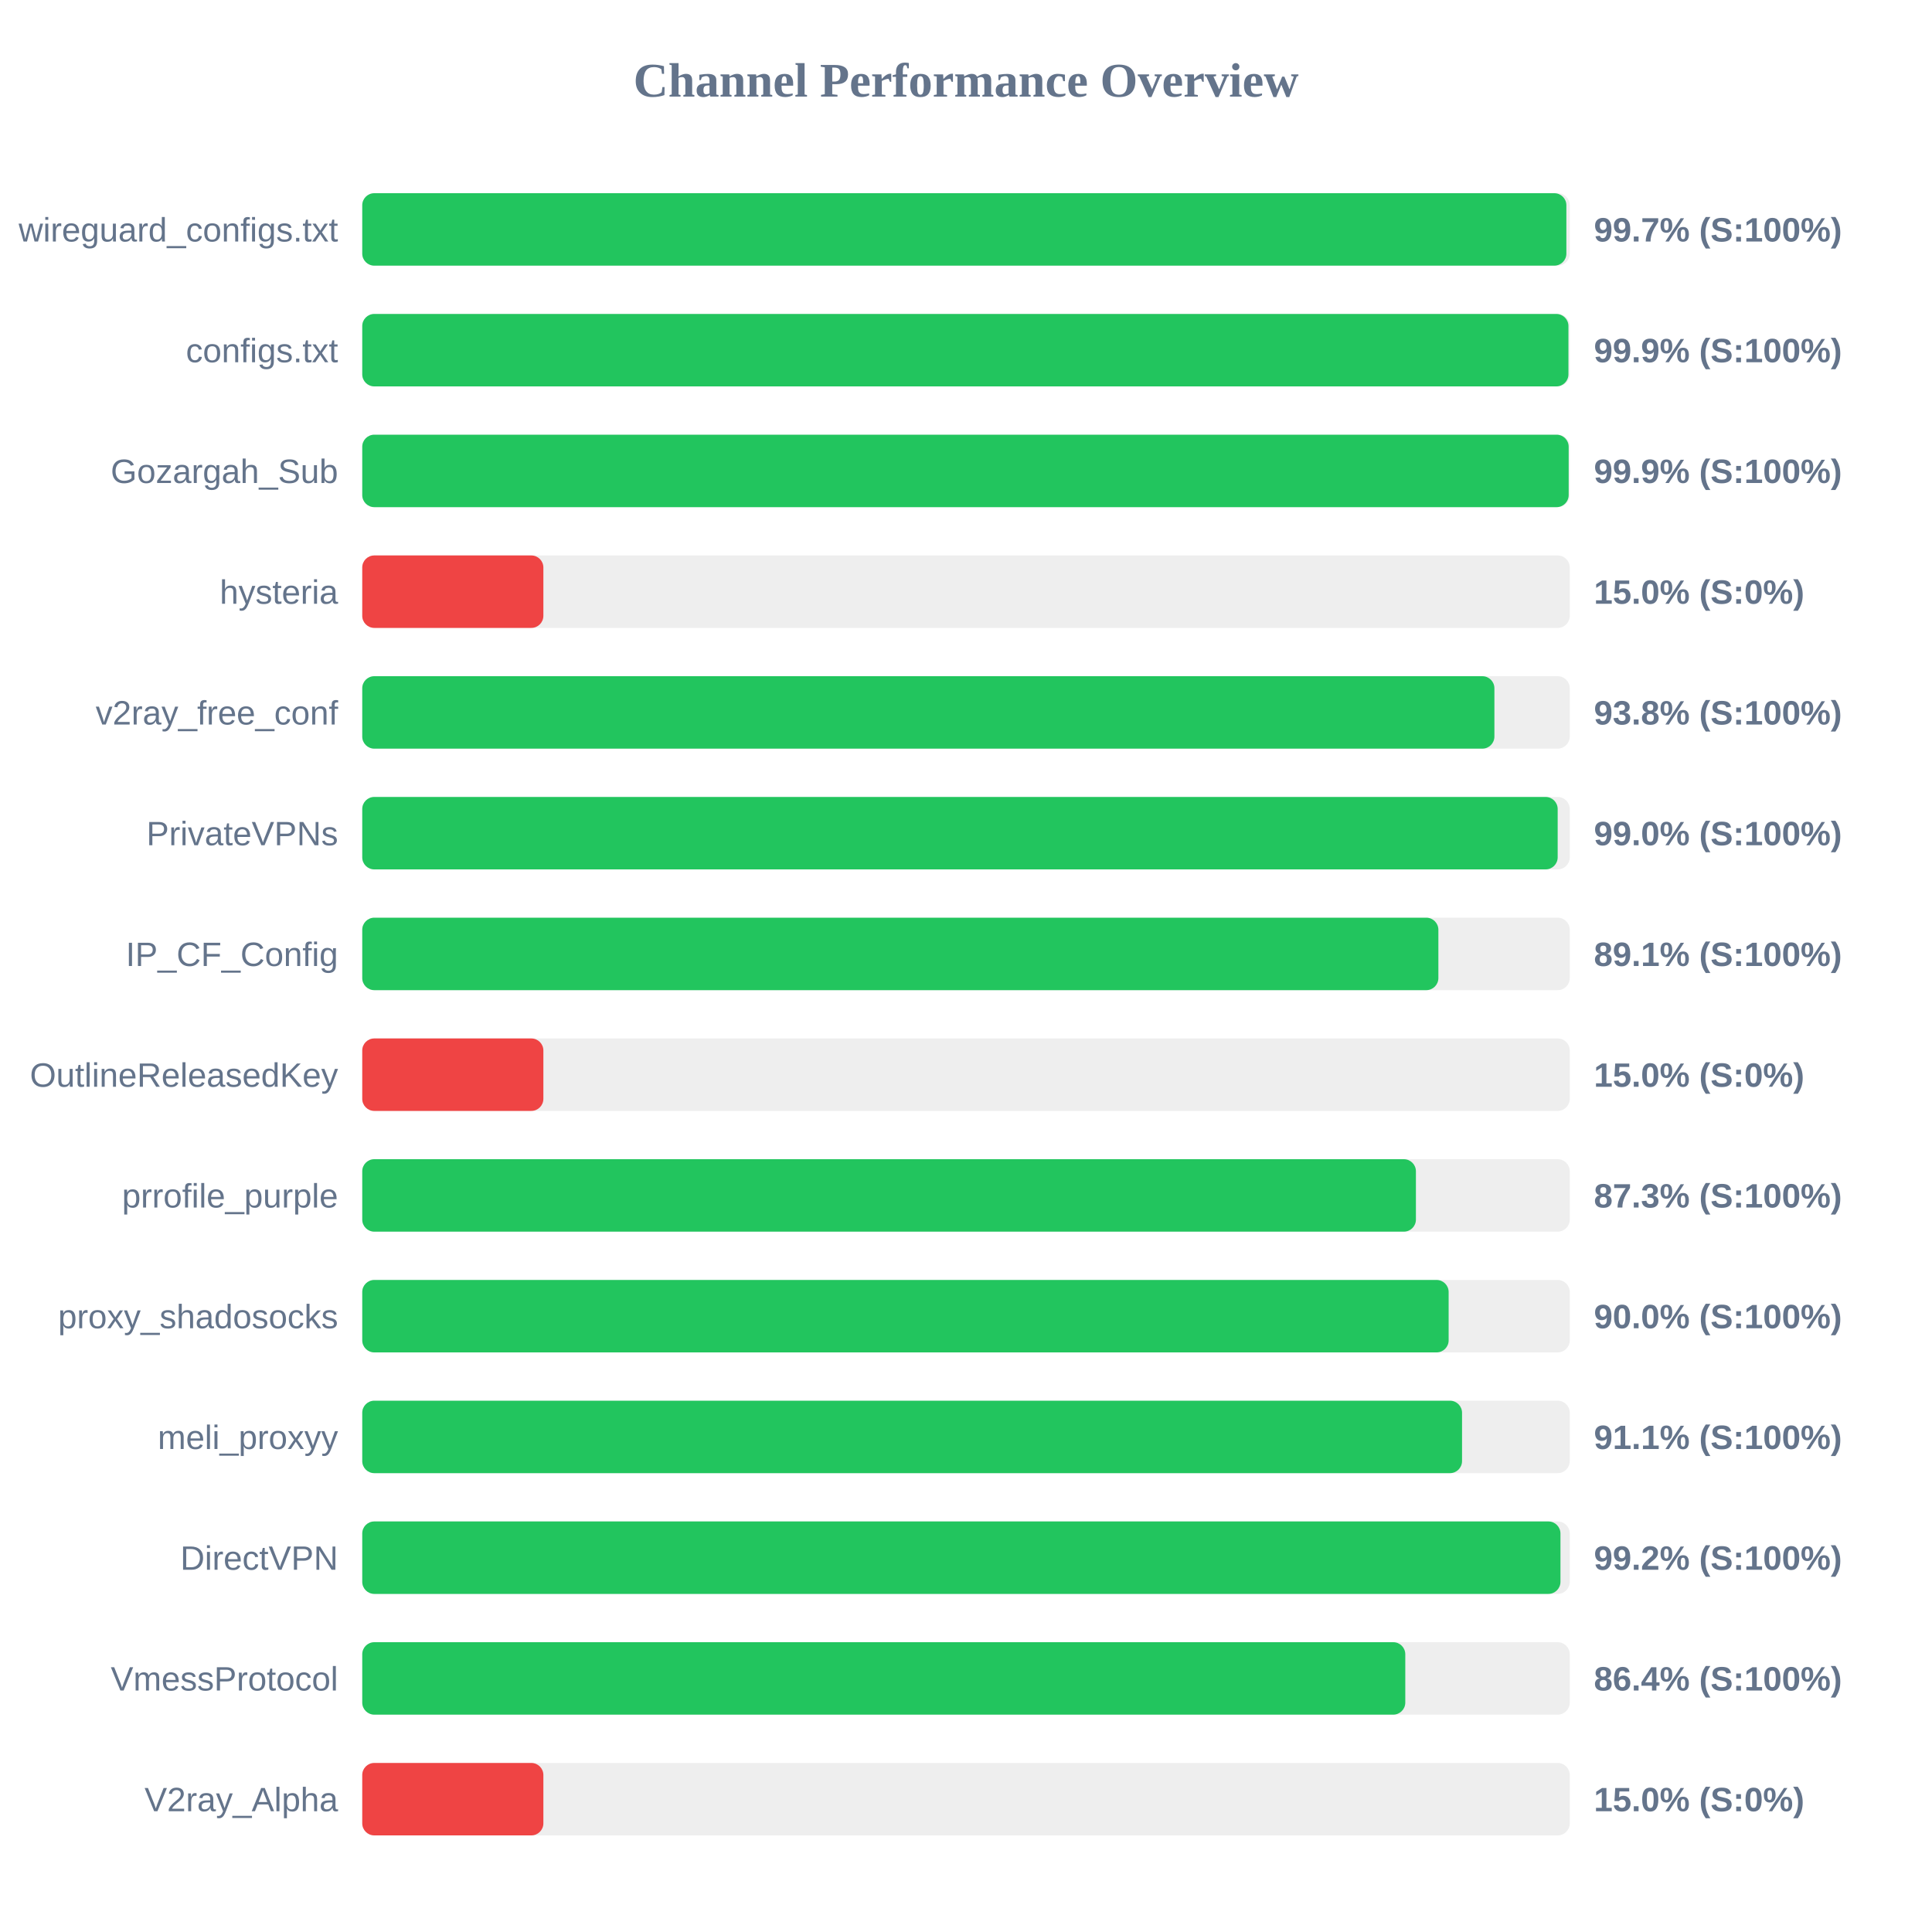
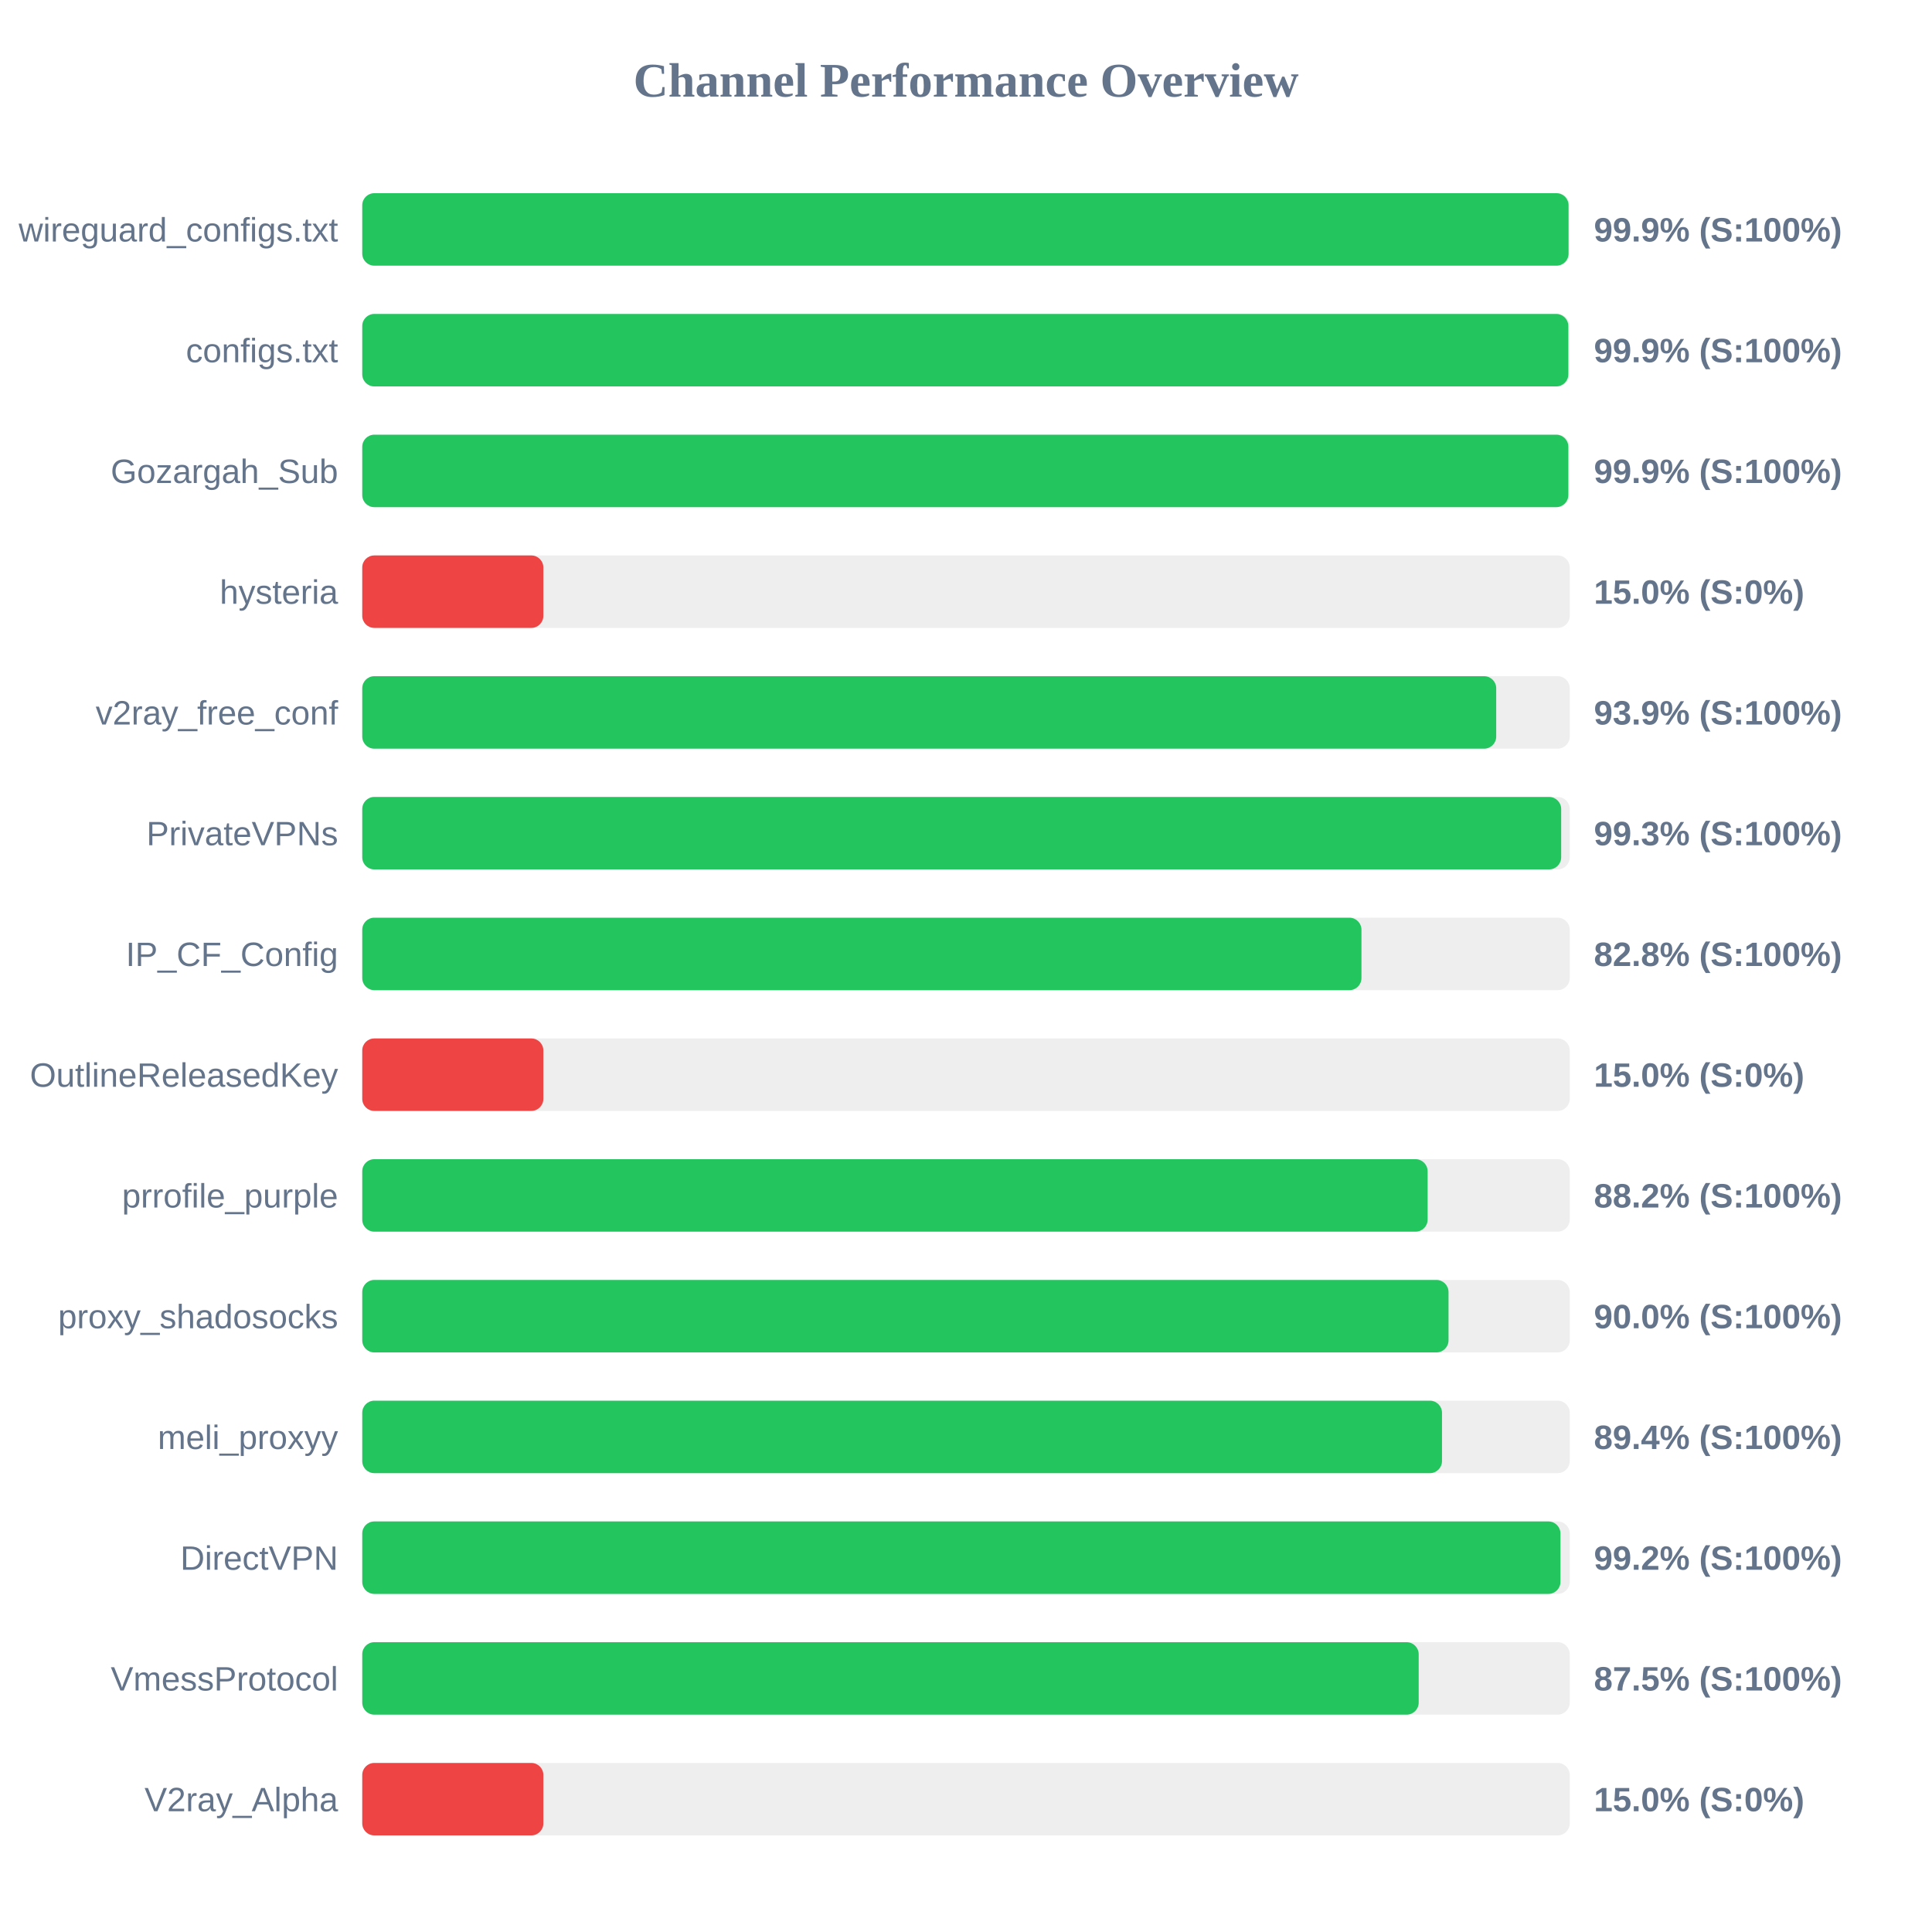
<svg xmlns="http://www.w3.org/2000/svg" width="800" height="800" version="1.1">
  <style>
        .row { font: 14px Arial; fill: #64748b; }
        .score { font: bold 14px Arial; fill: #64748b; }
    </style>
  <text x="400" y="40" text-anchor="middle" font-size="20px" font-weight="bold" fill="#64748b">Channel Performance Overview</text>
  <rect x="150" y="80" width="500" height="30" fill="#eee" rx="5" />
-   <rect x="150" y="80" width="498.6" height="30" fill="#22c55e" rx="5" />
+   <rect x="150" y="80" width="499.5" height="30" fill="#22c55e" rx="5" />
  <text x="140" y="100" text-anchor="end" class="row">wireguard_configs.txt</text>
-   <text x="660" y="100" text-anchor="start" class="score">99.7% (S:100%)</text>
+   <text x="660" y="100" text-anchor="start" class="score">99.9% (S:100%)</text>
  <rect x="150" y="130" width="500" height="30" fill="#eee" rx="5" />
-   <rect x="150" y="130" width="499.45" height="30" fill="#22c55e" rx="5" />
+   <rect x="150" y="130" width="499.4" height="30" fill="#22c55e" rx="5" />
  <text x="140" y="150" text-anchor="end" class="row">configs.txt</text>
  <text x="660" y="150" text-anchor="start" class="score">99.9% (S:100%)</text>
  <rect x="150" y="180" width="500" height="30" fill="#eee" rx="5" />
-   <rect x="150" y="180" width="499.55" height="30" fill="#22c55e" rx="5" />
+   <rect x="150" y="180" width="499.4" height="30" fill="#22c55e" rx="5" />
  <text x="140" y="200" text-anchor="end" class="row">Gozargah_Sub</text>
  <text x="660" y="200" text-anchor="start" class="score">99.9% (S:100%)</text>
  <rect x="150" y="230" width="500" height="30" fill="#eee" rx="5" />
  <rect x="150" y="230" width="75.0" height="30" fill="#ef4444" rx="5" />
  <text x="140" y="250" text-anchor="end" class="row">hysteria</text>
  <text x="660" y="250" text-anchor="start" class="score">15.0% (S:0%)</text>
  <rect x="150" y="280" width="500" height="30" fill="#eee" rx="5" />
-   <rect x="150" y="280" width="468.8" height="30" fill="#22c55e" rx="5" />
+   <rect x="150" y="280" width="469.55" height="30" fill="#22c55e" rx="5" />
  <text x="140" y="300" text-anchor="end" class="row">v2ray_free_conf</text>
-   <text x="660" y="300" text-anchor="start" class="score">93.8% (S:100%)</text>
+   <text x="660" y="300" text-anchor="start" class="score">93.9% (S:100%)</text>
  <rect x="150" y="330" width="500" height="30" fill="#eee" rx="5" />
-   <rect x="150" y="330" width="495.0" height="30" fill="#22c55e" rx="5" />
+   <rect x="150" y="330" width="496.45" height="30" fill="#22c55e" rx="5" />
  <text x="140" y="350" text-anchor="end" class="row">PrivateVPNs</text>
-   <text x="660" y="350" text-anchor="start" class="score">99.0% (S:100%)</text>
+   <text x="660" y="350" text-anchor="start" class="score">99.3% (S:100%)</text>
  <rect x="150" y="380" width="500" height="30" fill="#eee" rx="5" />
-   <rect x="150" y="380" width="445.6" height="30" fill="#22c55e" rx="5" />
+   <rect x="150" y="380" width="413.75" height="30" fill="#22c55e" rx="5" />
  <text x="140" y="400" text-anchor="end" class="row">IP_CF_Config</text>
-   <text x="660" y="400" text-anchor="start" class="score">89.1% (S:100%)</text>
+   <text x="660" y="400" text-anchor="start" class="score">82.8% (S:100%)</text>
  <rect x="150" y="430" width="500" height="30" fill="#eee" rx="5" />
  <rect x="150" y="430" width="75.0" height="30" fill="#ef4444" rx="5" />
  <text x="140" y="450" text-anchor="end" class="row">OutlineReleasedKey</text>
  <text x="660" y="450" text-anchor="start" class="score">15.0% (S:0%)</text>
  <rect x="150" y="480" width="500" height="30" fill="#eee" rx="5" />
-   <rect x="150" y="480" width="436.3" height="30" fill="#22c55e" rx="5" />
+   <rect x="150" y="480" width="441.15" height="30" fill="#22c55e" rx="5" />
  <text x="140" y="500" text-anchor="end" class="row">prrofile_purple</text>
-   <text x="660" y="500" text-anchor="start" class="score">87.3% (S:100%)</text>
+   <text x="660" y="500" text-anchor="start" class="score">88.2% (S:100%)</text>
  <rect x="150" y="530" width="500" height="30" fill="#eee" rx="5" />
-   <rect x="150" y="530" width="449.85" height="30" fill="#22c55e" rx="5" />
+   <rect x="150" y="530" width="449.8" height="30" fill="#22c55e" rx="5" />
  <text x="140" y="550" text-anchor="end" class="row">proxy_shadosocks</text>
  <text x="660" y="550" text-anchor="start" class="score">90.0% (S:100%)</text>
  <rect x="150" y="580" width="500" height="30" fill="#eee" rx="5" />
-   <rect x="150" y="580" width="455.4" height="30" fill="#22c55e" rx="5" />
+   <rect x="150" y="580" width="447.1" height="30" fill="#22c55e" rx="5" />
  <text x="140" y="600" text-anchor="end" class="row">meli_proxyy</text>
-   <text x="660" y="600" text-anchor="start" class="score">91.1% (S:100%)</text>
+   <text x="660" y="600" text-anchor="start" class="score">89.4% (S:100%)</text>
  <rect x="150" y="630" width="500" height="30" fill="#eee" rx="5" />
  <rect x="150" y="630" width="496.15" height="30" fill="#22c55e" rx="5" />
  <text x="140" y="650" text-anchor="end" class="row">DirectVPN</text>
  <text x="660" y="650" text-anchor="start" class="score">99.2% (S:100%)</text>
  <rect x="150" y="680" width="500" height="30" fill="#eee" rx="5" />
-   <rect x="150" y="680" width="431.9" height="30" fill="#22c55e" rx="5" />
+   <rect x="150" y="680" width="437.45" height="30" fill="#22c55e" rx="5" />
  <text x="140" y="700" text-anchor="end" class="row">VmessProtocol</text>
-   <text x="660" y="700" text-anchor="start" class="score">86.4% (S:100%)</text>
+   <text x="660" y="700" text-anchor="start" class="score">87.5% (S:100%)</text>
  <rect x="150" y="730" width="500" height="30" fill="#eee" rx="5" />
  <rect x="150" y="730" width="75.0" height="30" fill="#ef4444" rx="5" />
  <text x="140" y="750" text-anchor="end" class="row">V2ray_Alpha</text>
  <text x="660" y="750" text-anchor="start" class="score">15.0% (S:0%)</text>
</svg>
